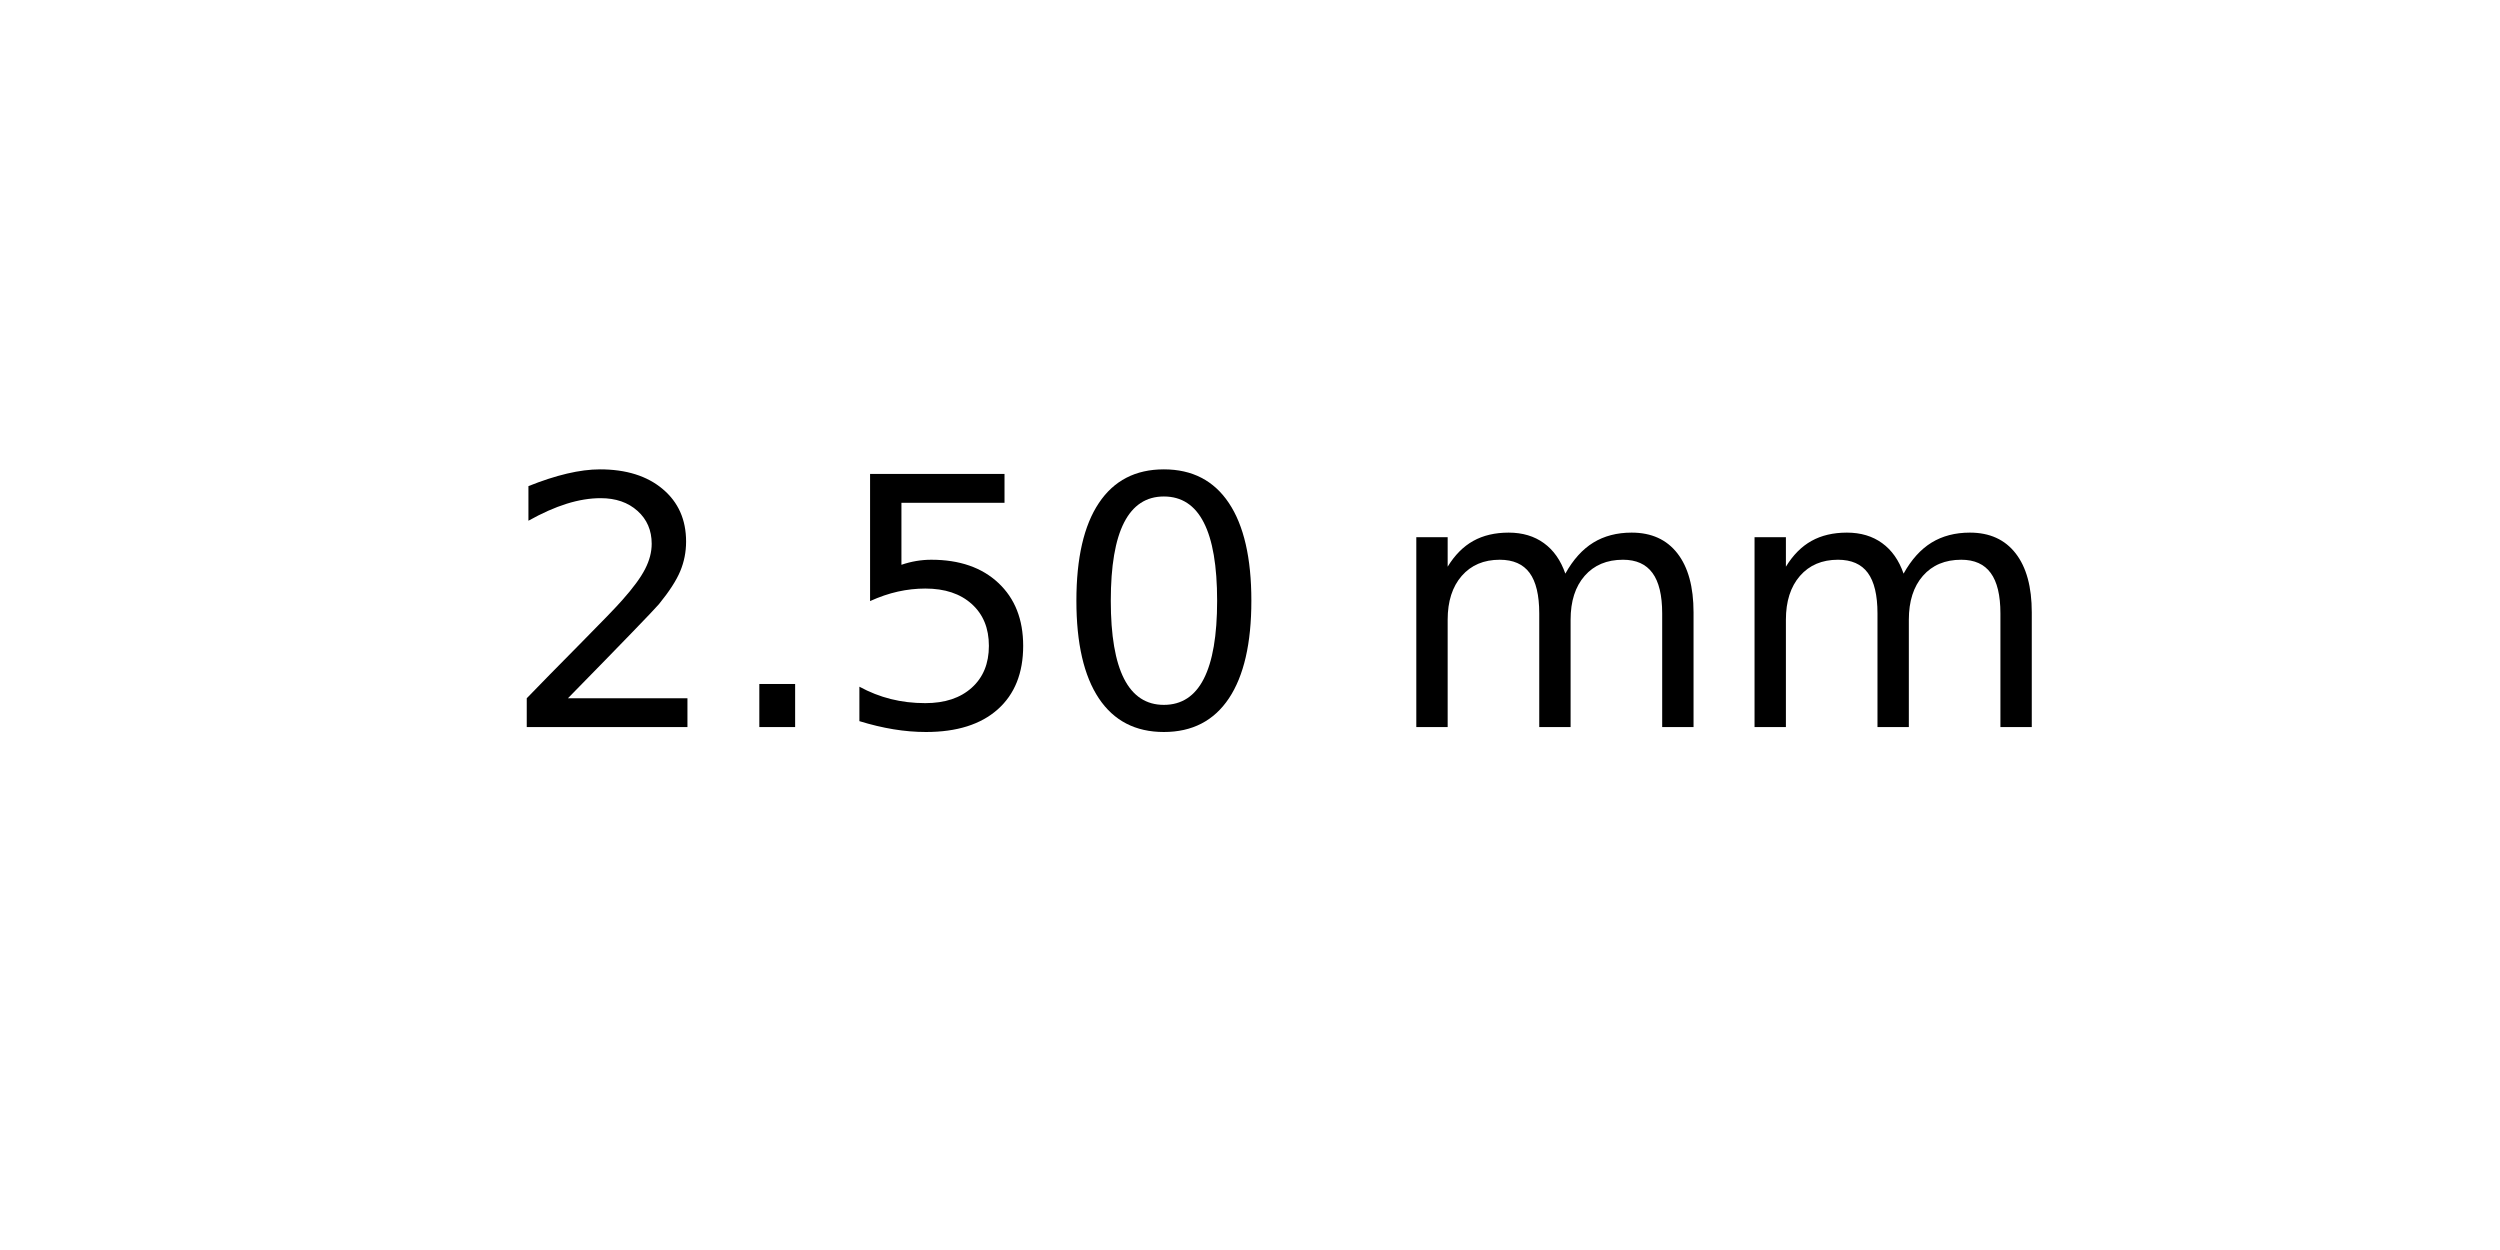
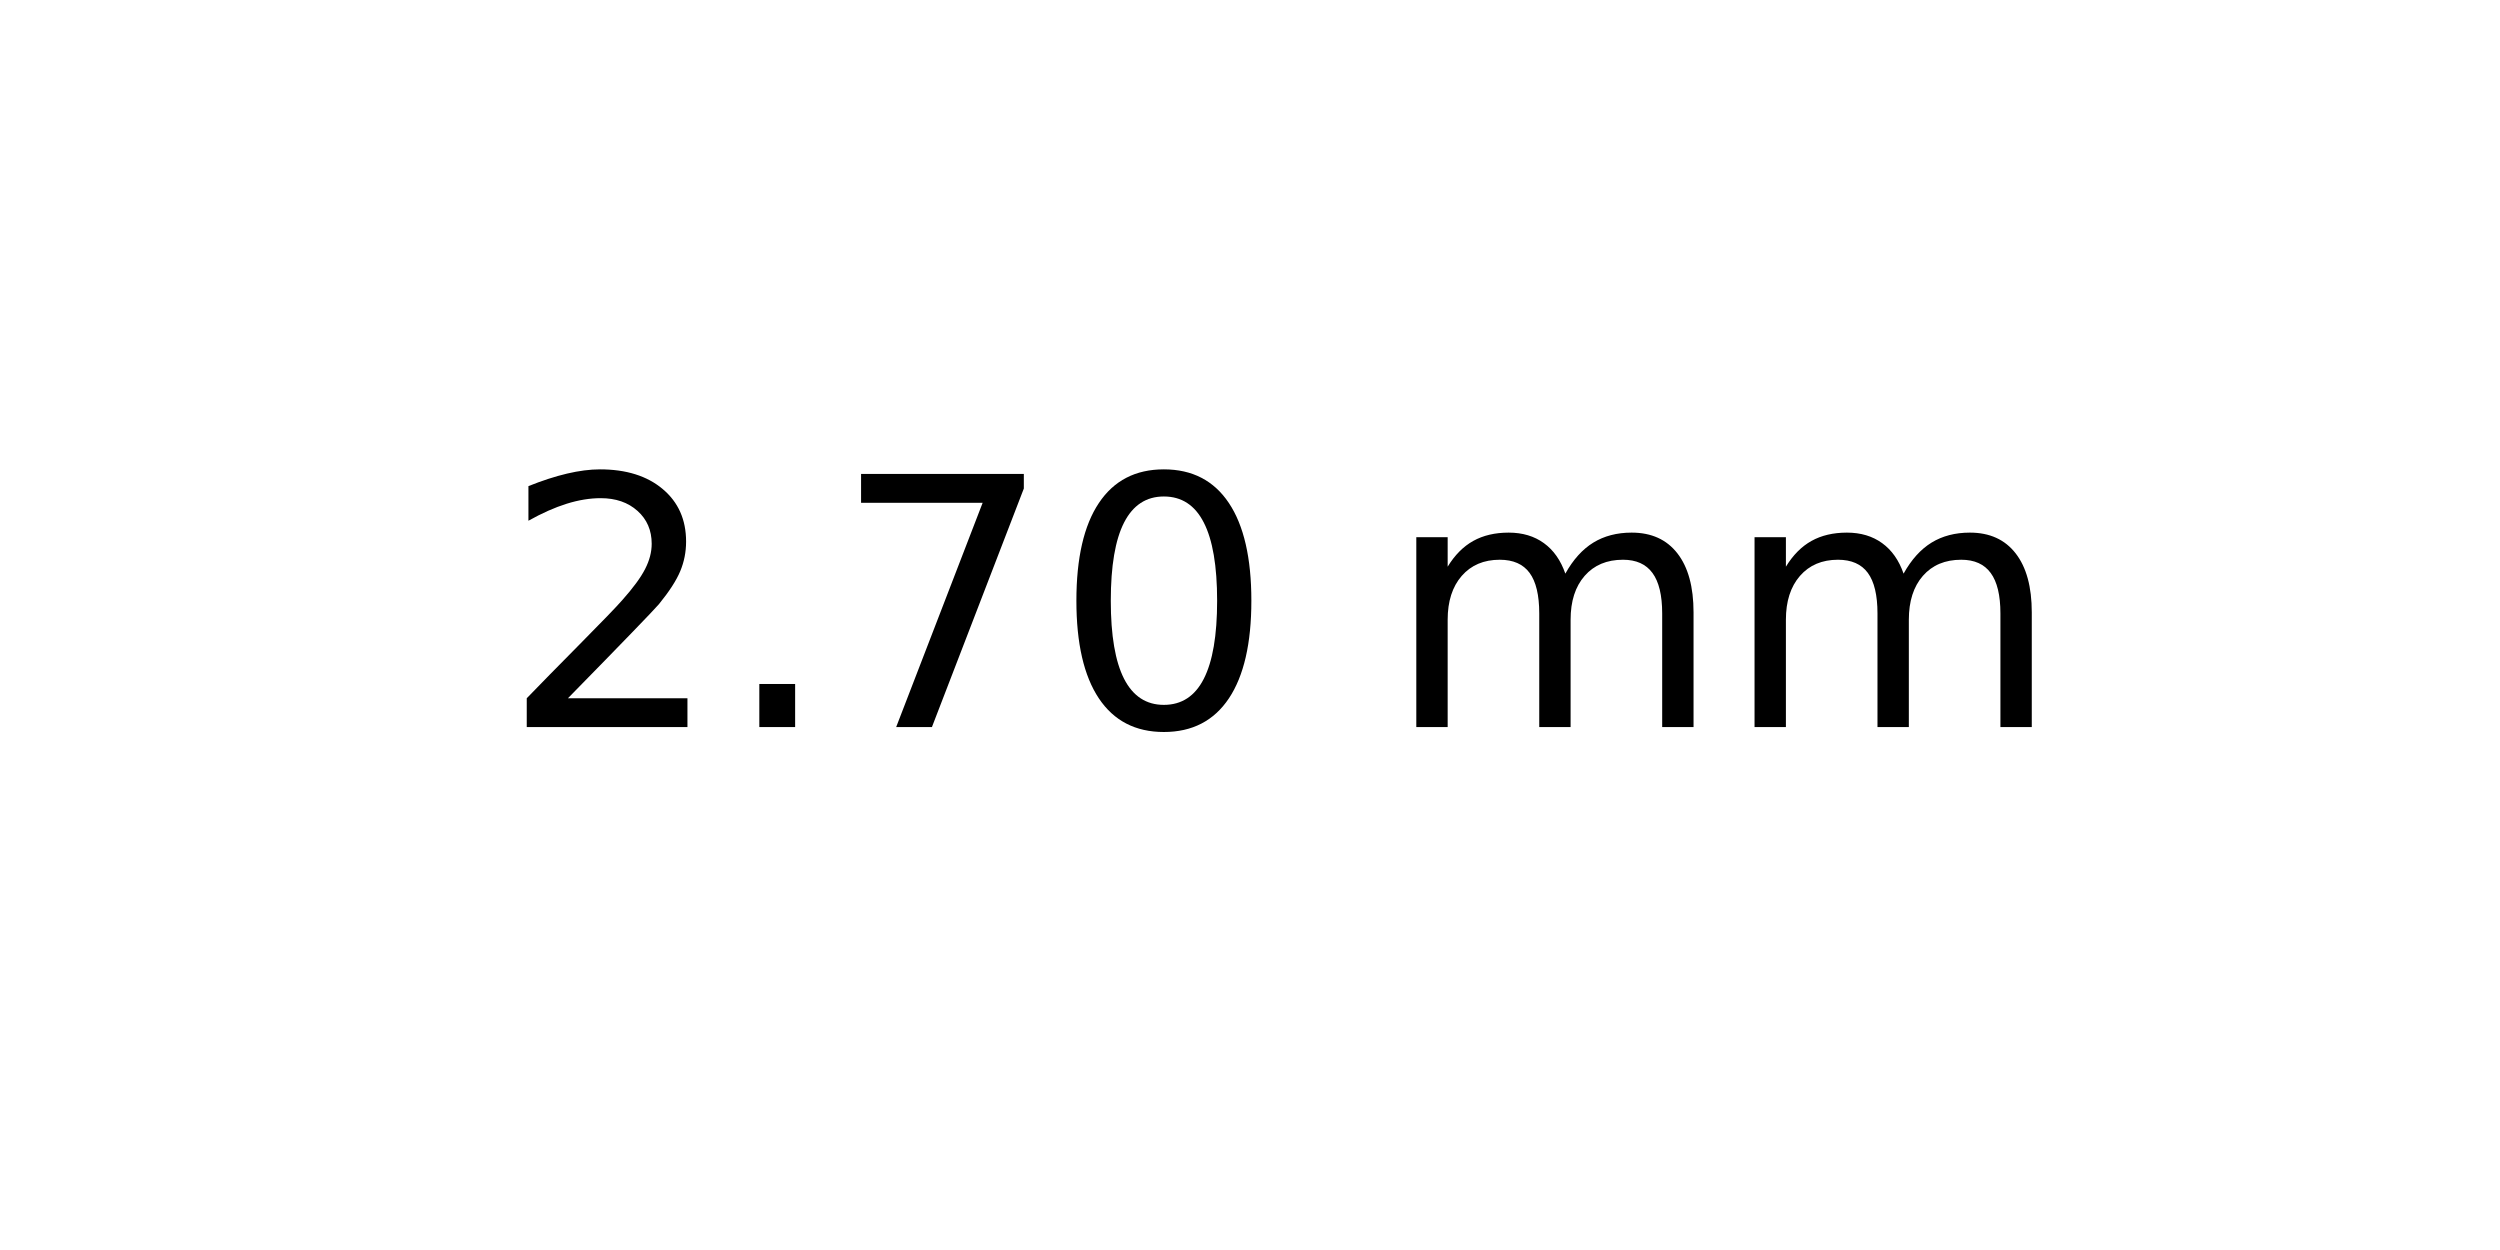
<svg xmlns="http://www.w3.org/2000/svg" xmlns:xlink="http://www.w3.org/1999/xlink" width="72pt" height="36pt" viewBox="0 0 72 36" version="1.1">
  <defs>
    <style type="text/css">*{stroke-linejoin: round; stroke-linecap: butt}</style>
  </defs>
  <g id="figure_1">
    <g id="axes_1">
      <g id="text_1">
        <g transform="translate(14.4375 20.93937) scale(0.1 -0.1)">
          <defs>
            <path id="DejaVuSans-32" d="M 1228 531  L 3431 531  L 3431 0  L 469 0  L 469 531  Q 828 903 1448 1529  Q 2069 2156 2228 2338  Q 2531 2678 2651 2914  Q 2772 3150 2772 3378  Q 2772 3750 2511 3984  Q 2250 4219 1831 4219  Q 1534 4219 1204 4116  Q 875 4013 500 3803  L 500 4441  Q 881 4594 1212 4672  Q 1544 4750 1819 4750  Q 2544 4750 2975 4387  Q 3406 4025 3406 3419  Q 3406 3131 3298 2873  Q 3191 2616 2906 2266  Q 2828 2175 2409 1742  Q 1991 1309 1228 531  z " transform="scale(0.015625)" />
            <path id="DejaVuSans-2e" d="M 684 794  L 1344 794  L 1344 0  L 684 0  L 684 794  z " transform="scale(0.015625)" />
-             <path id="DejaVuSans-35" d="M 691 4666  L 3169 4666  L 3169 4134  L 1269 4134  L 1269 2991  Q 1406 3038 1543 3061  Q 1681 3084 1819 3084  Q 2600 3084 3056 2656  Q 3513 2228 3513 1497  Q 3513 744 3044 326  Q 2575 -91 1722 -91  Q 1428 -91 1123 -41  Q 819 9 494 109  L 494 744  Q 775 591 1075 516  Q 1375 441 1709 441  Q 2250 441 2565 725  Q 2881 1009 2881 1497  Q 2881 1984 2565 2268  Q 2250 2553 1709 2553  Q 1456 2553 1204 2497  Q 953 2441 691 2322  L 691 4666  z " transform="scale(0.015625)" />
+             <path id="DejaVuSans-37" d="M 525 4666  L 3525 4666  L 3525 4397  L 1831 0  L 1172 0  L 2766 4134  L 525 4134  L 525 4666  z " transform="scale(0.015625)" />
            <path id="DejaVuSans-30" d="M 2034 4250  Q 1547 4250 1301 3770  Q 1056 3291 1056 2328  Q 1056 1369 1301 889  Q 1547 409 2034 409  Q 2525 409 2770 889  Q 3016 1369 3016 2328  Q 3016 3291 2770 3770  Q 2525 4250 2034 4250  z M 2034 4750  Q 2819 4750 3233 4129  Q 3647 3509 3647 2328  Q 3647 1150 3233 529  Q 2819 -91 2034 -91  Q 1250 -91 836 529  Q 422 1150 422 2328  Q 422 3509 836 4129  Q 1250 4750 2034 4750  z " transform="scale(0.015625)" />
            <path id="DejaVuSans-20" transform="scale(0.015625)" />
            <path id="DejaVuSans-6d" d="M 3328 2828  Q 3544 3216 3844 3400  Q 4144 3584 4550 3584  Q 5097 3584 5394 3201  Q 5691 2819 5691 2113  L 5691 0  L 5113 0  L 5113 2094  Q 5113 2597 4934 2840  Q 4756 3084 4391 3084  Q 3944 3084 3684 2787  Q 3425 2491 3425 1978  L 3425 0  L 2847 0  L 2847 2094  Q 2847 2600 2669 2842  Q 2491 3084 2119 3084  Q 1678 3084 1418 2786  Q 1159 2488 1159 1978  L 1159 0  L 581 0  L 581 3500  L 1159 3500  L 1159 2956  Q 1356 3278 1631 3431  Q 1906 3584 2284 3584  Q 2666 3584 2933 3390  Q 3200 3197 3328 2828  z " transform="scale(0.015625)" />
          </defs>
          <use xlink:href="#DejaVuSans-32" />
          <use xlink:href="#DejaVuSans-2e" x="63.623" />
-           <use xlink:href="#DejaVuSans-35" x="95.41" />
+           <use xlink:href="#DejaVuSans-37" x="95.41" />
          <use xlink:href="#DejaVuSans-30" x="159.033" />
          <use xlink:href="#DejaVuSans-20" x="222.656" />
          <use xlink:href="#DejaVuSans-6d" x="254.443" />
          <use xlink:href="#DejaVuSans-6d" x="351.855" />
        </g>
      </g>
    </g>
  </g>
</svg>
